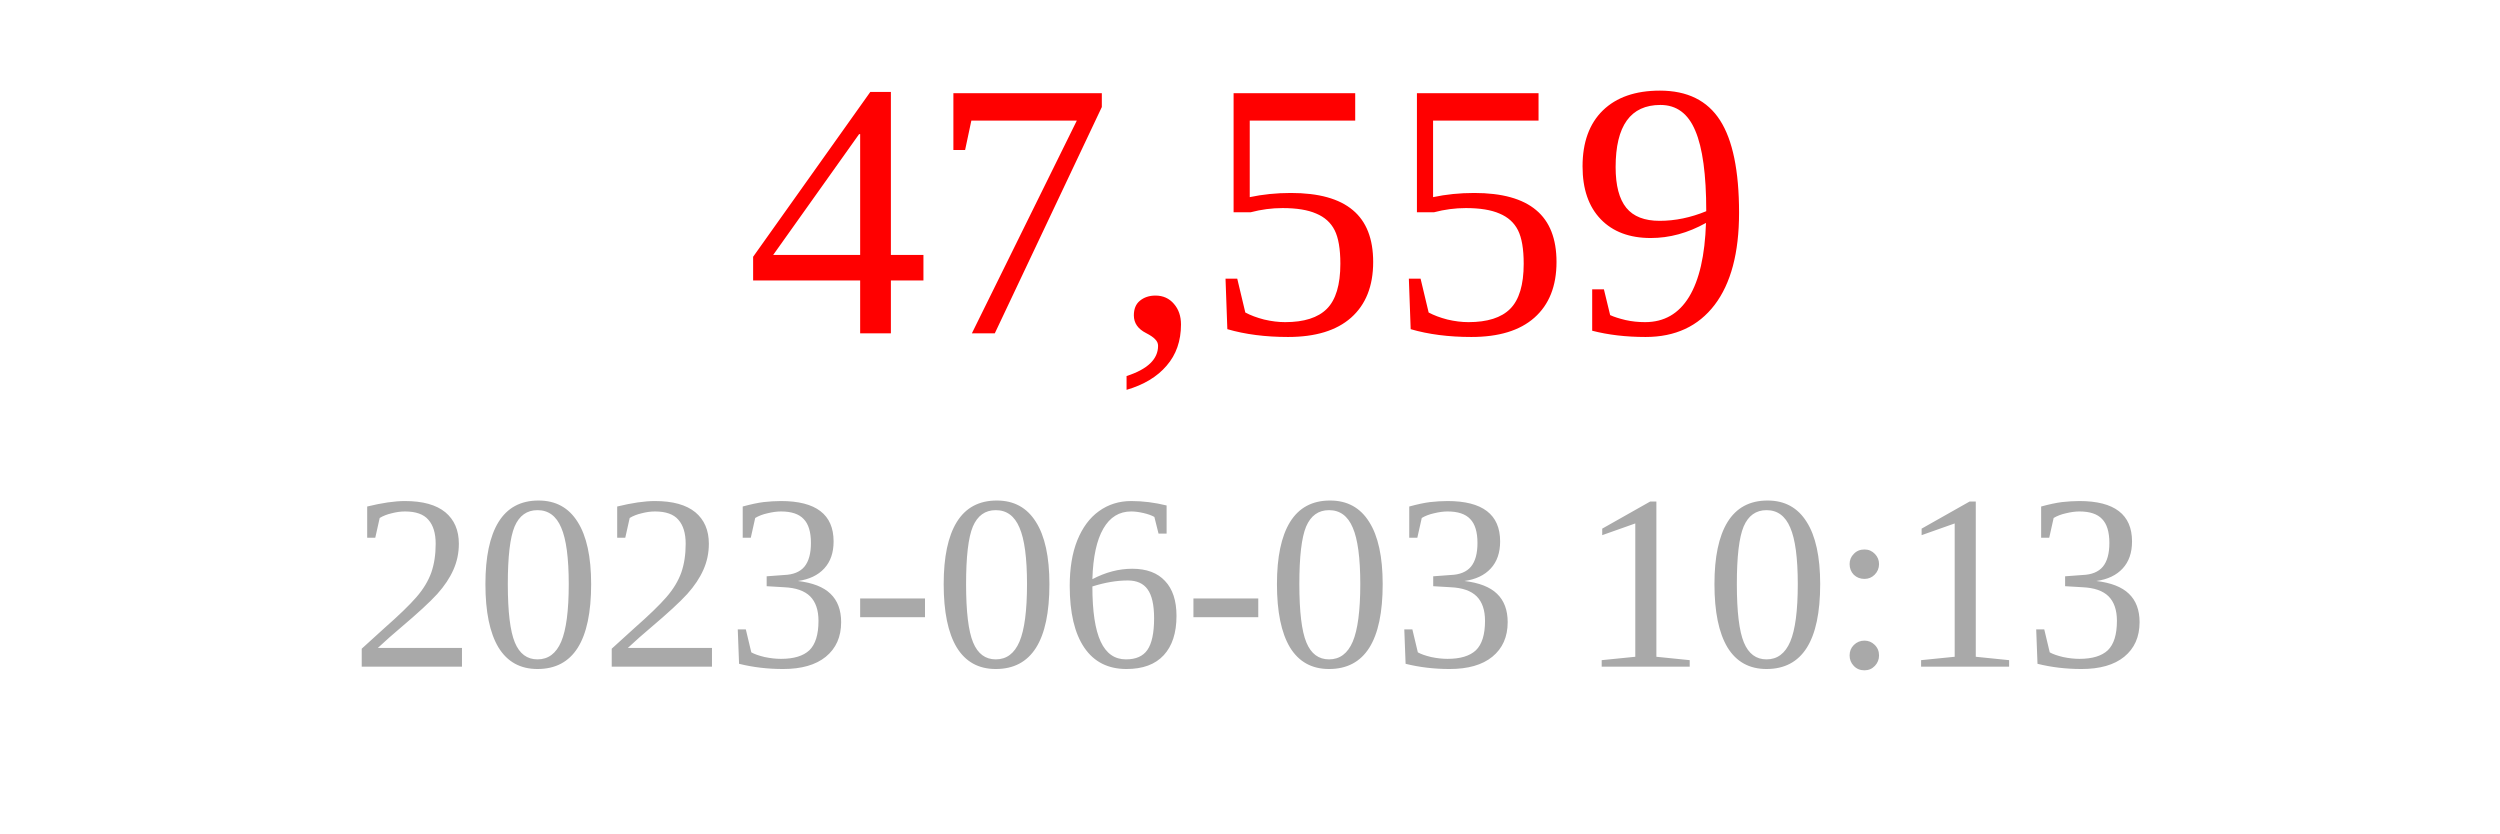
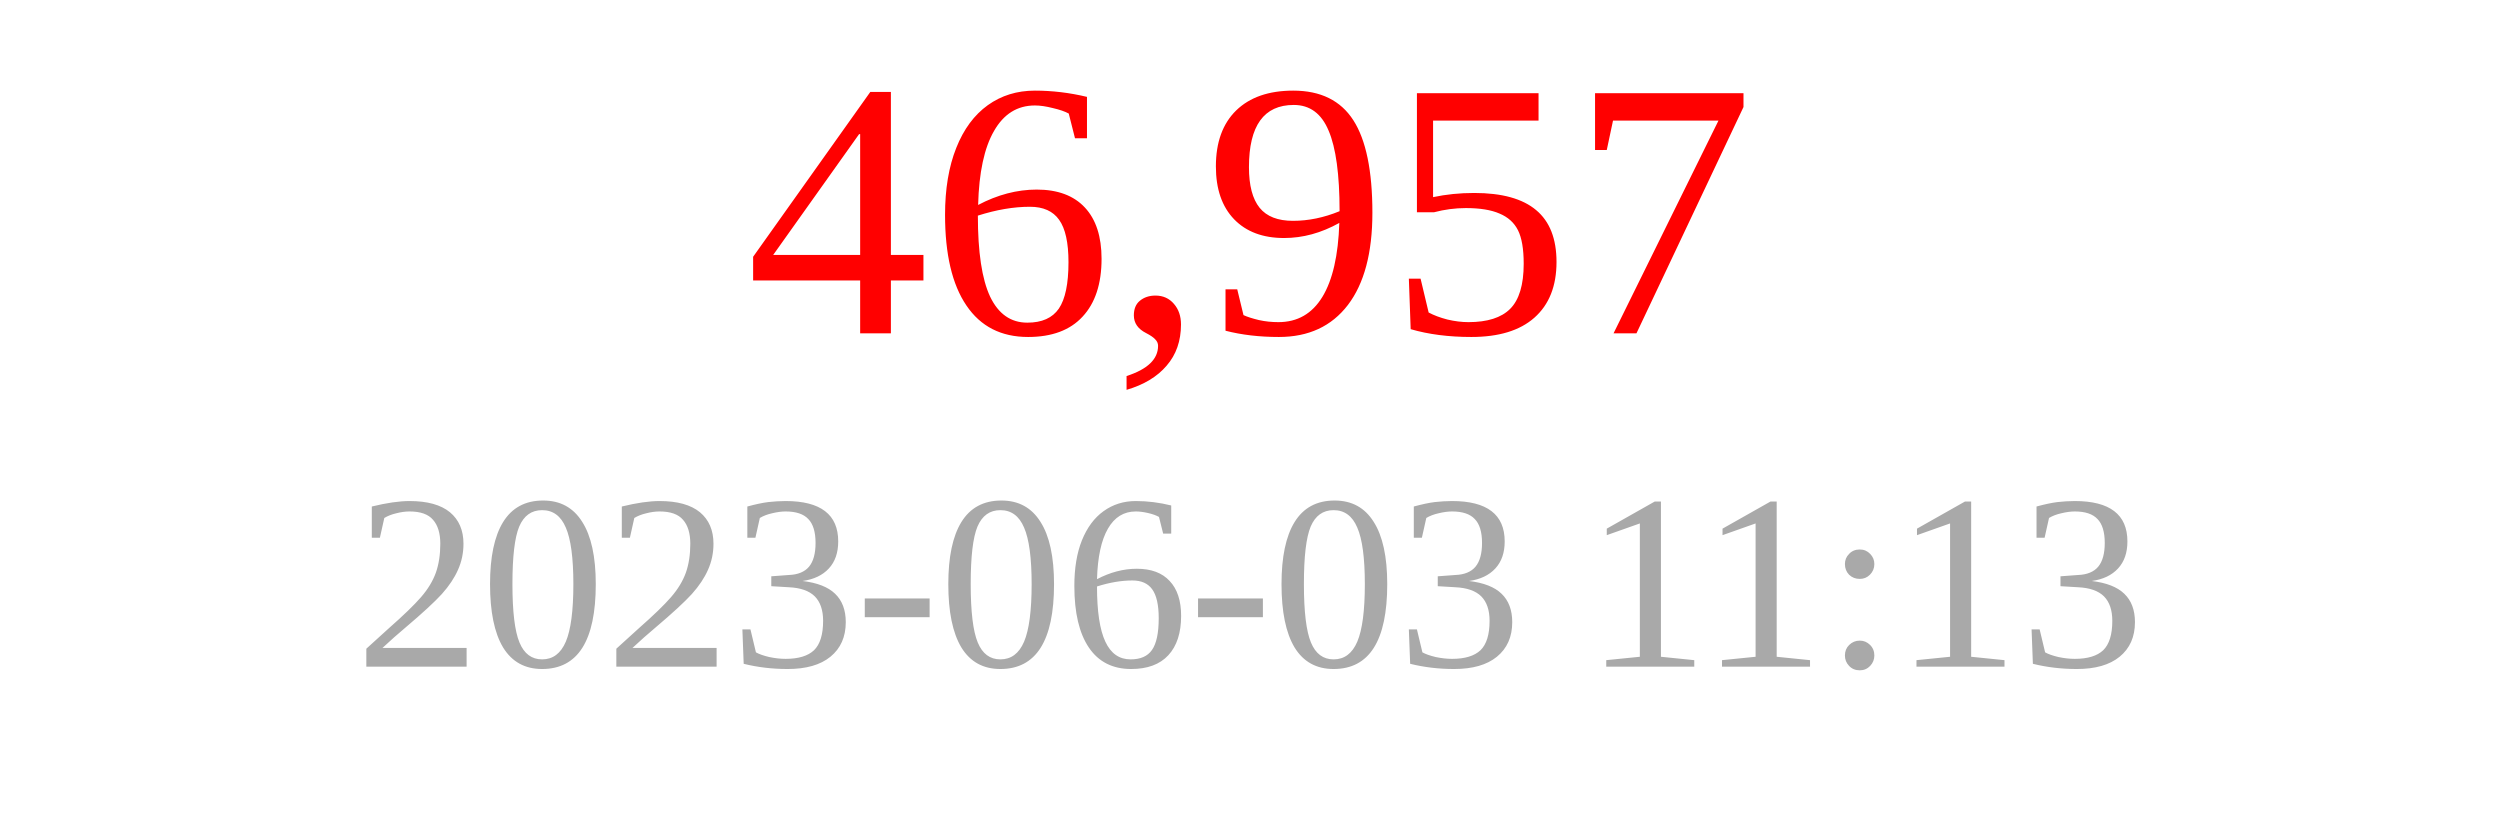
<svg xmlns="http://www.w3.org/2000/svg" width="150" height="50">
-   <text x="75" y="20" font-size="22" fill="red" text-anchor="middle">47,559</text>
-   <text x="75" y="40" font-size="15" fill="darkgray" text-anchor="middle">2023-06-03 10:13</text>
+   <text x="75" y="20" font-size="22" fill="red" text-anchor="middle">46,957</text>
+   <text x="75" y="40" font-size="15" fill="darkgray" text-anchor="middle">2023-06-03 11:13</text>
</svg>
